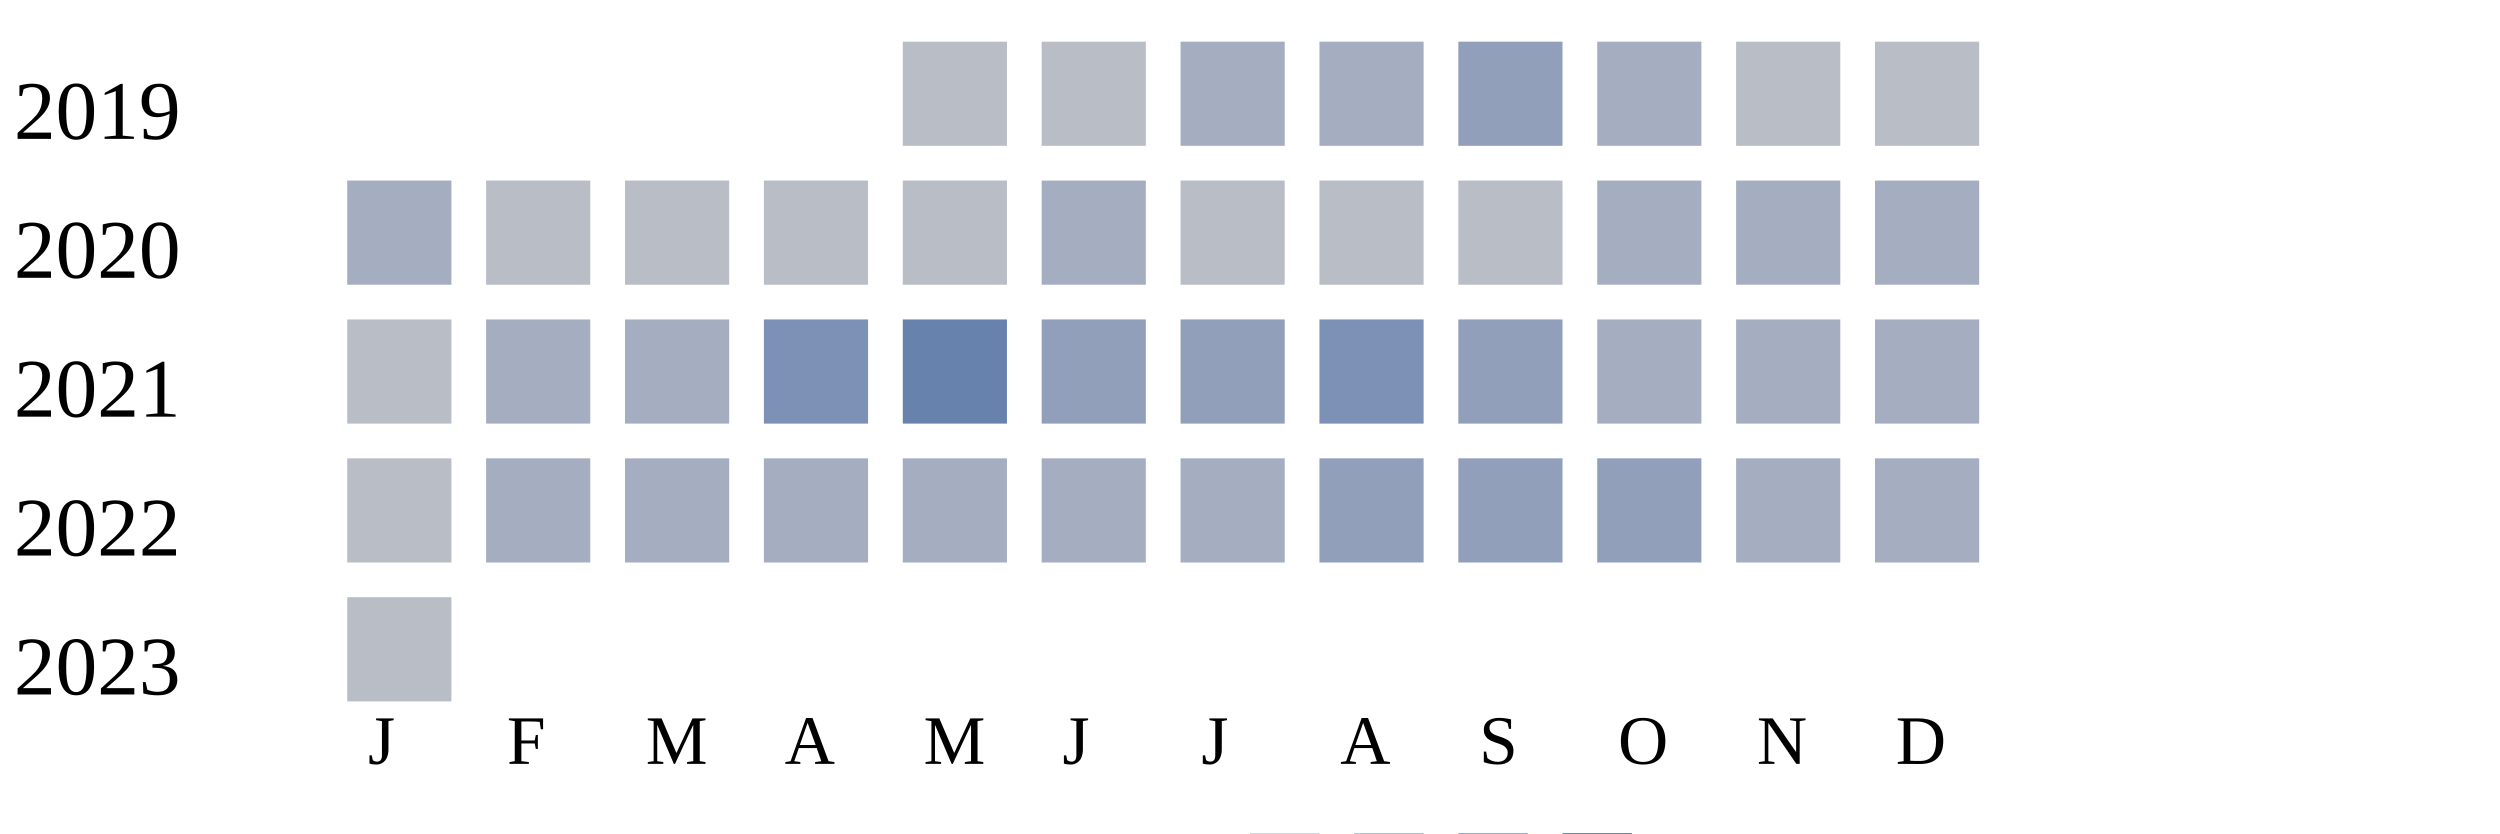
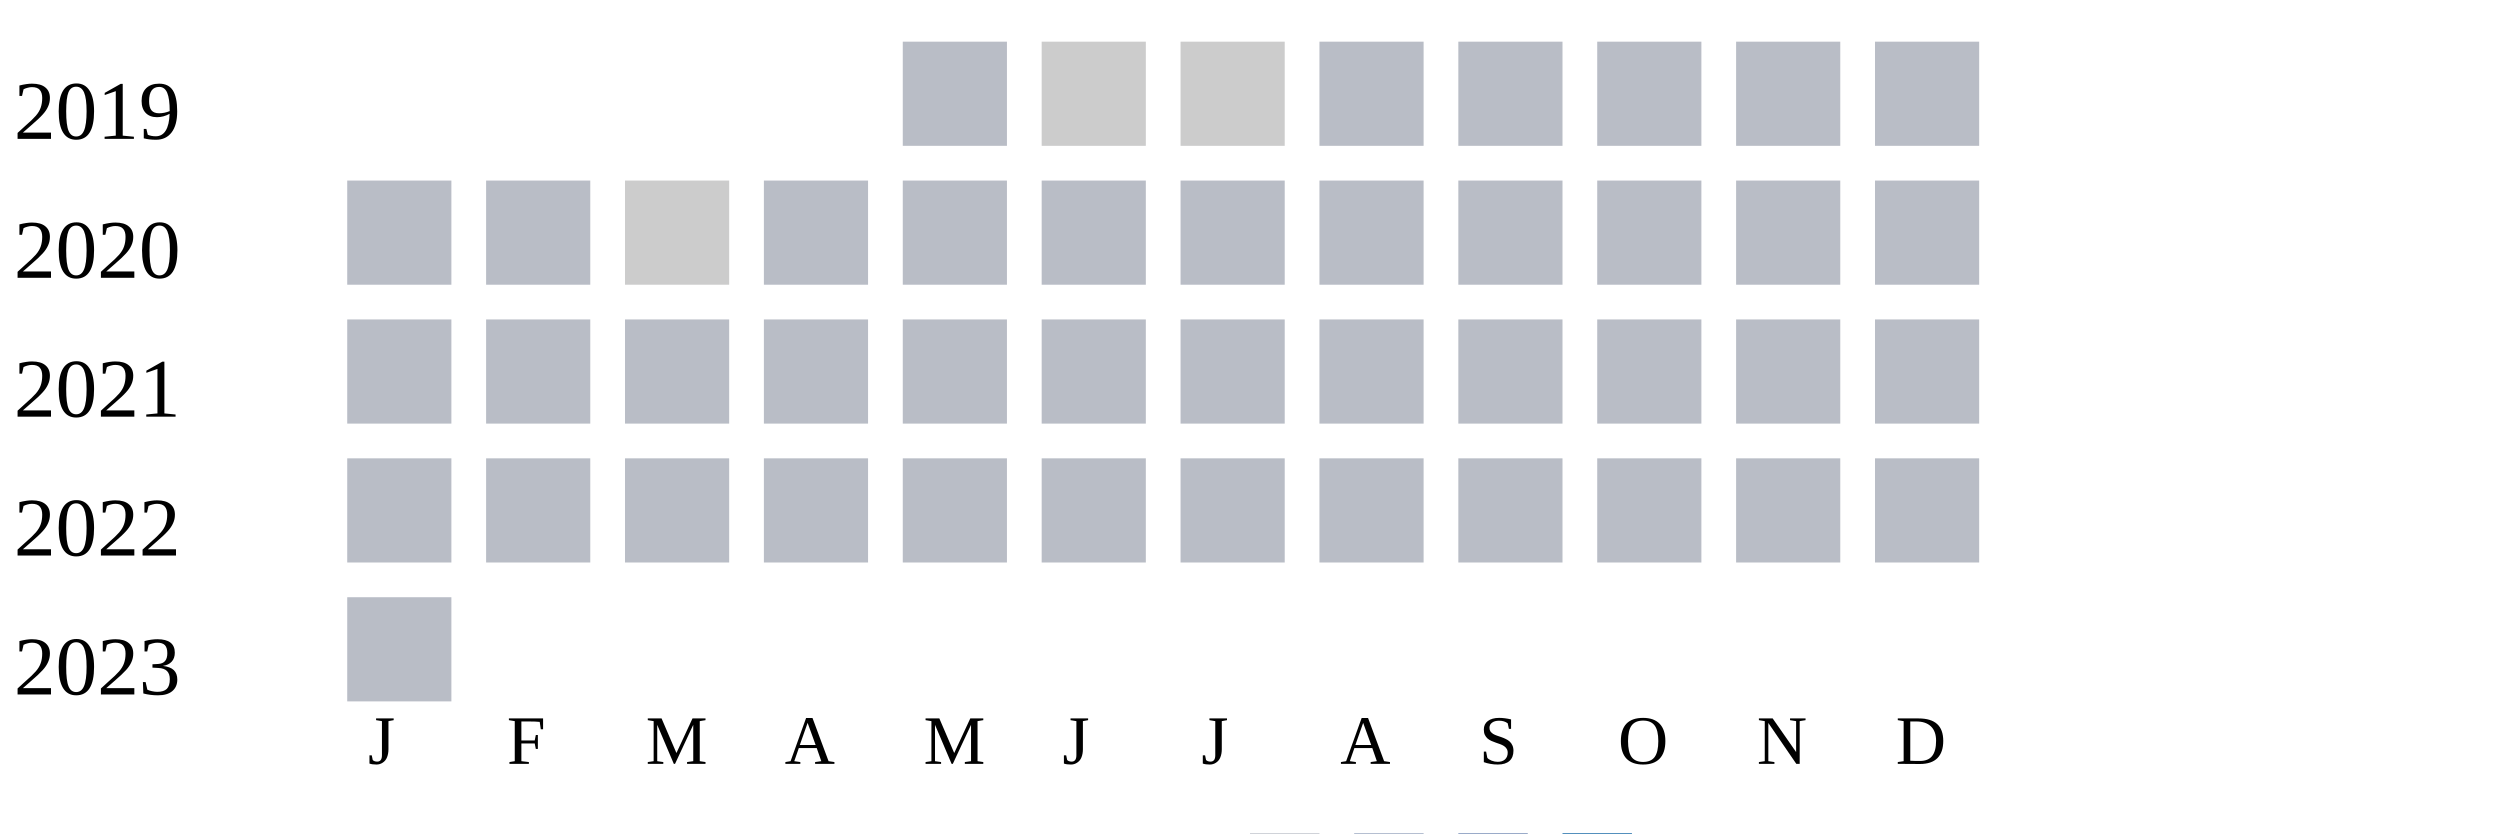
<svg xmlns="http://www.w3.org/2000/svg" width="360" height="120">
  <g transform="translate(0 0)">
    <text x="2" y="20">2019</text>
    <rect x="130" y="6" width="15" height="15" fill="#b9bdc6" />
-     <rect x="150" y="6" width="15" height="15" fill="#b9bdc6" />
-     <rect x="170" y="6" width="15" height="15" fill="#a5aec0" />
-     <rect x="190" y="6" width="15" height="15" fill="#a5aec0" />
-     <rect x="210" y="6" width="15" height="15" fill="#919fba" />
-     <rect x="230" y="6" width="15" height="15" fill="#a5aec0" />
+     <rect x="150" y="6" width="15" height="15" fill="#cccccc" />
+     <rect x="170" y="6" width="15" height="15" fill="#cccccc" />
+     <rect x="190" y="6" width="15" height="15" fill="#b9bdc6" />
+     <rect x="210" y="6" width="15" height="15" fill="#b9bdc6" />
+     <rect x="230" y="6" width="15" height="15" fill="#b9bdc6" />
    <rect x="250" y="6" width="15" height="15" fill="#b9bdc6" />
    <rect x="270" y="6" width="15" height="15" fill="#b9bdc6" />
  </g>
  <g transform="translate(0 20)">
    <text x="2" y="20">2020</text>
-     <rect x="50" y="6" width="15" height="15" fill="#a5aec0" />
+     <rect x="50" y="6" width="15" height="15" fill="#b9bdc6" />
+     <rect x="70" y="6" width="15" height="15" fill="#b9bdc6" />
+     <rect x="90" y="6" width="15" height="15" fill="#cccccc" />
+     <rect x="110" y="6" width="15" height="15" fill="#b9bdc6" />
+     <rect x="130" y="6" width="15" height="15" fill="#b9bdc6" />
+     <rect x="150" y="6" width="15" height="15" fill="#b9bdc6" />
+     <rect x="170" y="6" width="15" height="15" fill="#b9bdc6" />
+     <rect x="190" y="6" width="15" height="15" fill="#b9bdc6" />
+     <rect x="210" y="6" width="15" height="15" fill="#b9bdc6" />
+     <rect x="230" y="6" width="15" height="15" fill="#b9bdc6" />
+     <rect x="250" y="6" width="15" height="15" fill="#b9bdc6" />
+     <rect x="270" y="6" width="15" height="15" fill="#b9bdc6" />
+   </g>
+   <g transform="translate(0 40)">
+     <text x="2" y="20">2021</text>
+     <rect x="50" y="6" width="15" height="15" fill="#b9bdc6" />
    <rect x="70" y="6" width="15" height="15" fill="#b9bdc6" />
    <rect x="90" y="6" width="15" height="15" fill="#b9bdc6" />
    <rect x="110" y="6" width="15" height="15" fill="#b9bdc6" />
    <rect x="130" y="6" width="15" height="15" fill="#b9bdc6" />
-     <rect x="150" y="6" width="15" height="15" fill="#a5aec0" />
+     <rect x="150" y="6" width="15" height="15" fill="#b9bdc6" />
    <rect x="170" y="6" width="15" height="15" fill="#b9bdc6" />
    <rect x="190" y="6" width="15" height="15" fill="#b9bdc6" />
    <rect x="210" y="6" width="15" height="15" fill="#b9bdc6" />
-     <rect x="230" y="6" width="15" height="15" fill="#a5aec0" />
-     <rect x="250" y="6" width="15" height="15" fill="#a5aec0" />
-     <rect x="270" y="6" width="15" height="15" fill="#a5aec0" />
-   </g>
-   <g transform="translate(0 40)">
-     <text x="2" y="20">2021</text>
-     <rect x="50" y="6" width="15" height="15" fill="#b9bdc6" />
-     <rect x="70" y="6" width="15" height="15" fill="#a5aec0" />
-     <rect x="90" y="6" width="15" height="15" fill="#a5aec0" />
-     <rect x="110" y="6" width="15" height="15" fill="#7d90b5" />
-     <rect x="130" y="6" width="15" height="15" fill="#6882ae" />
-     <rect x="150" y="6" width="15" height="15" fill="#919fba" />
-     <rect x="170" y="6" width="15" height="15" fill="#919fba" />
-     <rect x="190" y="6" width="15" height="15" fill="#7d90b5" />
-     <rect x="210" y="6" width="15" height="15" fill="#919fba" />
-     <rect x="230" y="6" width="15" height="15" fill="#a5aec0" />
-     <rect x="250" y="6" width="15" height="15" fill="#a5aec0" />
-     <rect x="270" y="6" width="15" height="15" fill="#a5aec0" />
+     <rect x="230" y="6" width="15" height="15" fill="#b9bdc6" />
+     <rect x="250" y="6" width="15" height="15" fill="#b9bdc6" />
+     <rect x="270" y="6" width="15" height="15" fill="#b9bdc6" />
  </g>
  <g transform="translate(0 60)">
    <text x="2" y="20">2022</text>
    <rect x="50" y="6" width="15" height="15" fill="#b9bdc6" />
-     <rect x="70" y="6" width="15" height="15" fill="#a5aec0" />
-     <rect x="90" y="6" width="15" height="15" fill="#a5aec0" />
-     <rect x="110" y="6" width="15" height="15" fill="#a5aec0" />
-     <rect x="130" y="6" width="15" height="15" fill="#a5aec0" />
-     <rect x="150" y="6" width="15" height="15" fill="#a5aec0" />
-     <rect x="170" y="6" width="15" height="15" fill="#a5aec0" />
-     <rect x="190" y="6" width="15" height="15" fill="#919fba" />
-     <rect x="210" y="6" width="15" height="15" fill="#919fba" />
-     <rect x="230" y="6" width="15" height="15" fill="#919fba" />
-     <rect x="250" y="6" width="15" height="15" fill="#a5aec0" />
-     <rect x="270" y="6" width="15" height="15" fill="#a5aec0" />
+     <rect x="70" y="6" width="15" height="15" fill="#b9bdc6" />
+     <rect x="90" y="6" width="15" height="15" fill="#b9bdc6" />
+     <rect x="110" y="6" width="15" height="15" fill="#b9bdc6" />
+     <rect x="130" y="6" width="15" height="15" fill="#b9bdc6" />
+     <rect x="150" y="6" width="15" height="15" fill="#b9bdc6" />
+     <rect x="170" y="6" width="15" height="15" fill="#b9bdc6" />
+     <rect x="190" y="6" width="15" height="15" fill="#b9bdc6" />
+     <rect x="210" y="6" width="15" height="15" fill="#b9bdc6" />
+     <rect x="230" y="6" width="15" height="15" fill="#b9bdc6" />
+     <rect x="250" y="6" width="15" height="15" fill="#b9bdc6" />
+     <rect x="270" y="6" width="15" height="15" fill="#b9bdc6" />
  </g>
  <g transform="translate(0 80)">
    <text x="2" y="20">2023</text>
    <rect x="50" y="6" width="15" height="15" fill="#b9bdc6" />
  </g>
  <text style="font-size: 10px; text-align: center" x="53" y="110">J</text>
  <text style="font-size: 10px; text-align: center" x="73" y="110">F</text>
  <text style="font-size: 10px; text-align: center" x="93" y="110">M</text>
  <text style="font-size: 10px; text-align: center" x="113" y="110">A</text>
  <text style="font-size: 10px; text-align: center" x="133" y="110">M</text>
  <text style="font-size: 10px; text-align: center" x="153" y="110">J</text>
  <text style="font-size: 10px; text-align: center" x="173" y="110">J</text>
  <text style="font-size: 10px; text-align: center" x="193" y="110">A</text>
  <text style="font-size: 10px; text-align: center" x="213" y="110">S</text>
  <text style="font-size: 10px; text-align: center" x="233" y="110">O</text>
  <text style="font-size: 10px; text-align: center" x="253" y="110">N</text>
  <text style="font-size: 10px; text-align: center" x="273" y="110">D</text>
  <text style="font-size: 10px;" x="155" y="129">Less</text>
  <rect fill="#b9bdc6" width="10" height="10" x="180" y="120" />
  <rect fill="#919fba" width="10" height="10" x="195" y="120" />
  <rect fill="#6882ae" width="10" height="10" x="210" y="120" />
  <rect fill="#005a9c" width="10" height="10" x="225" y="120" />
  <text x="240" y="129" style="font-size: 10px;">More</text>
</svg>
